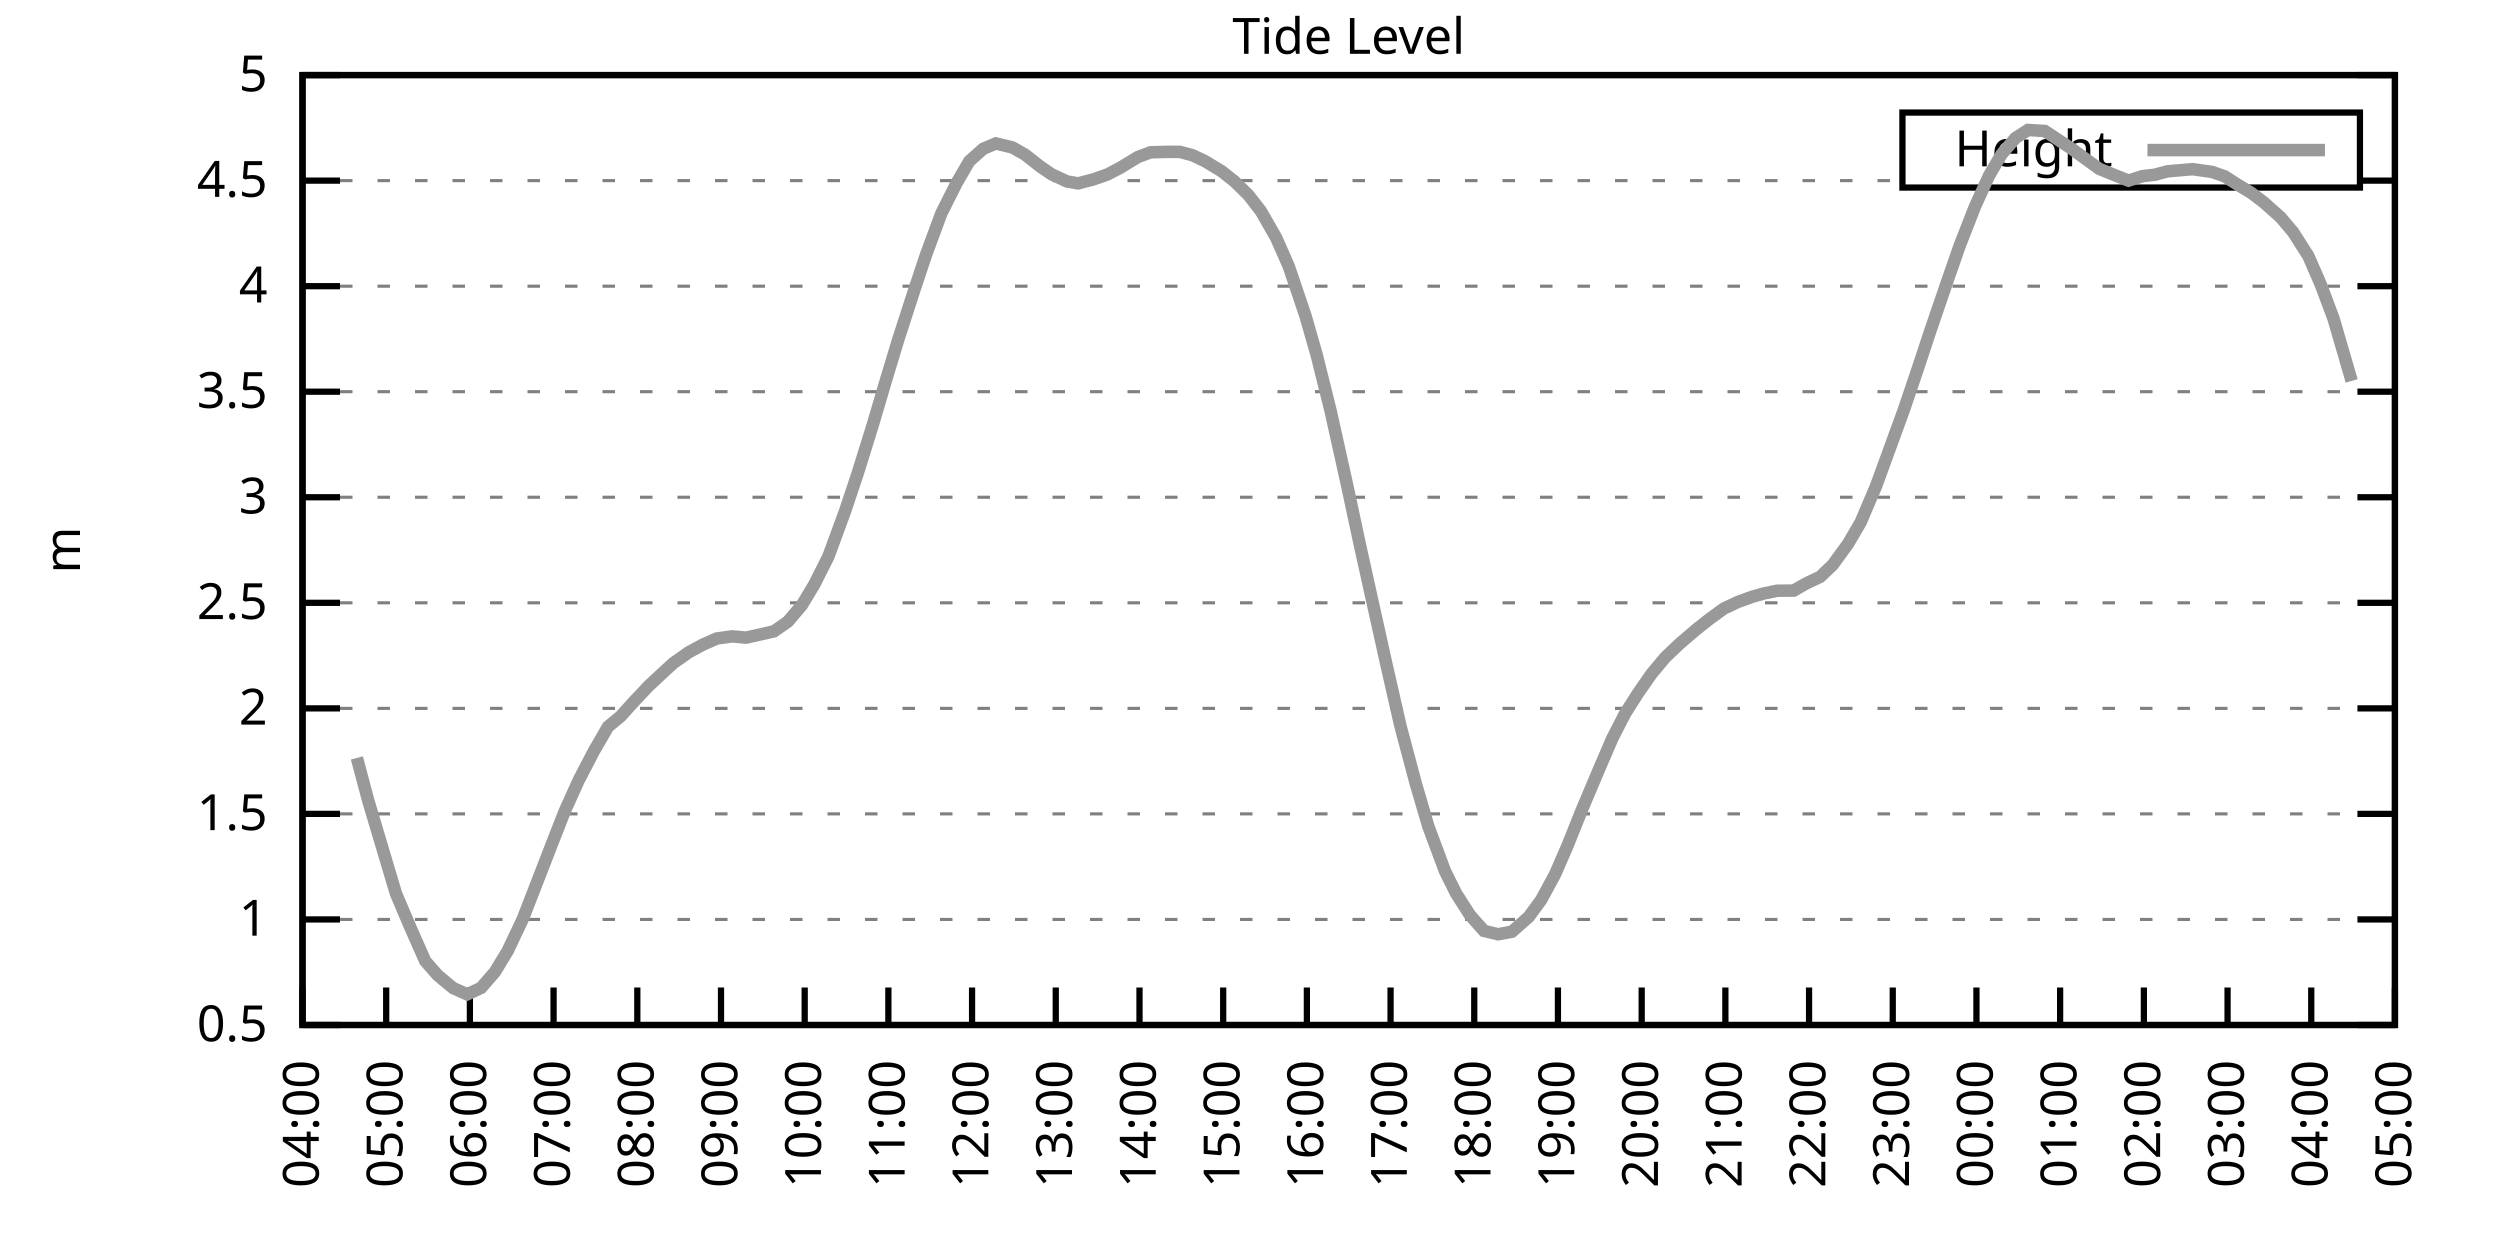
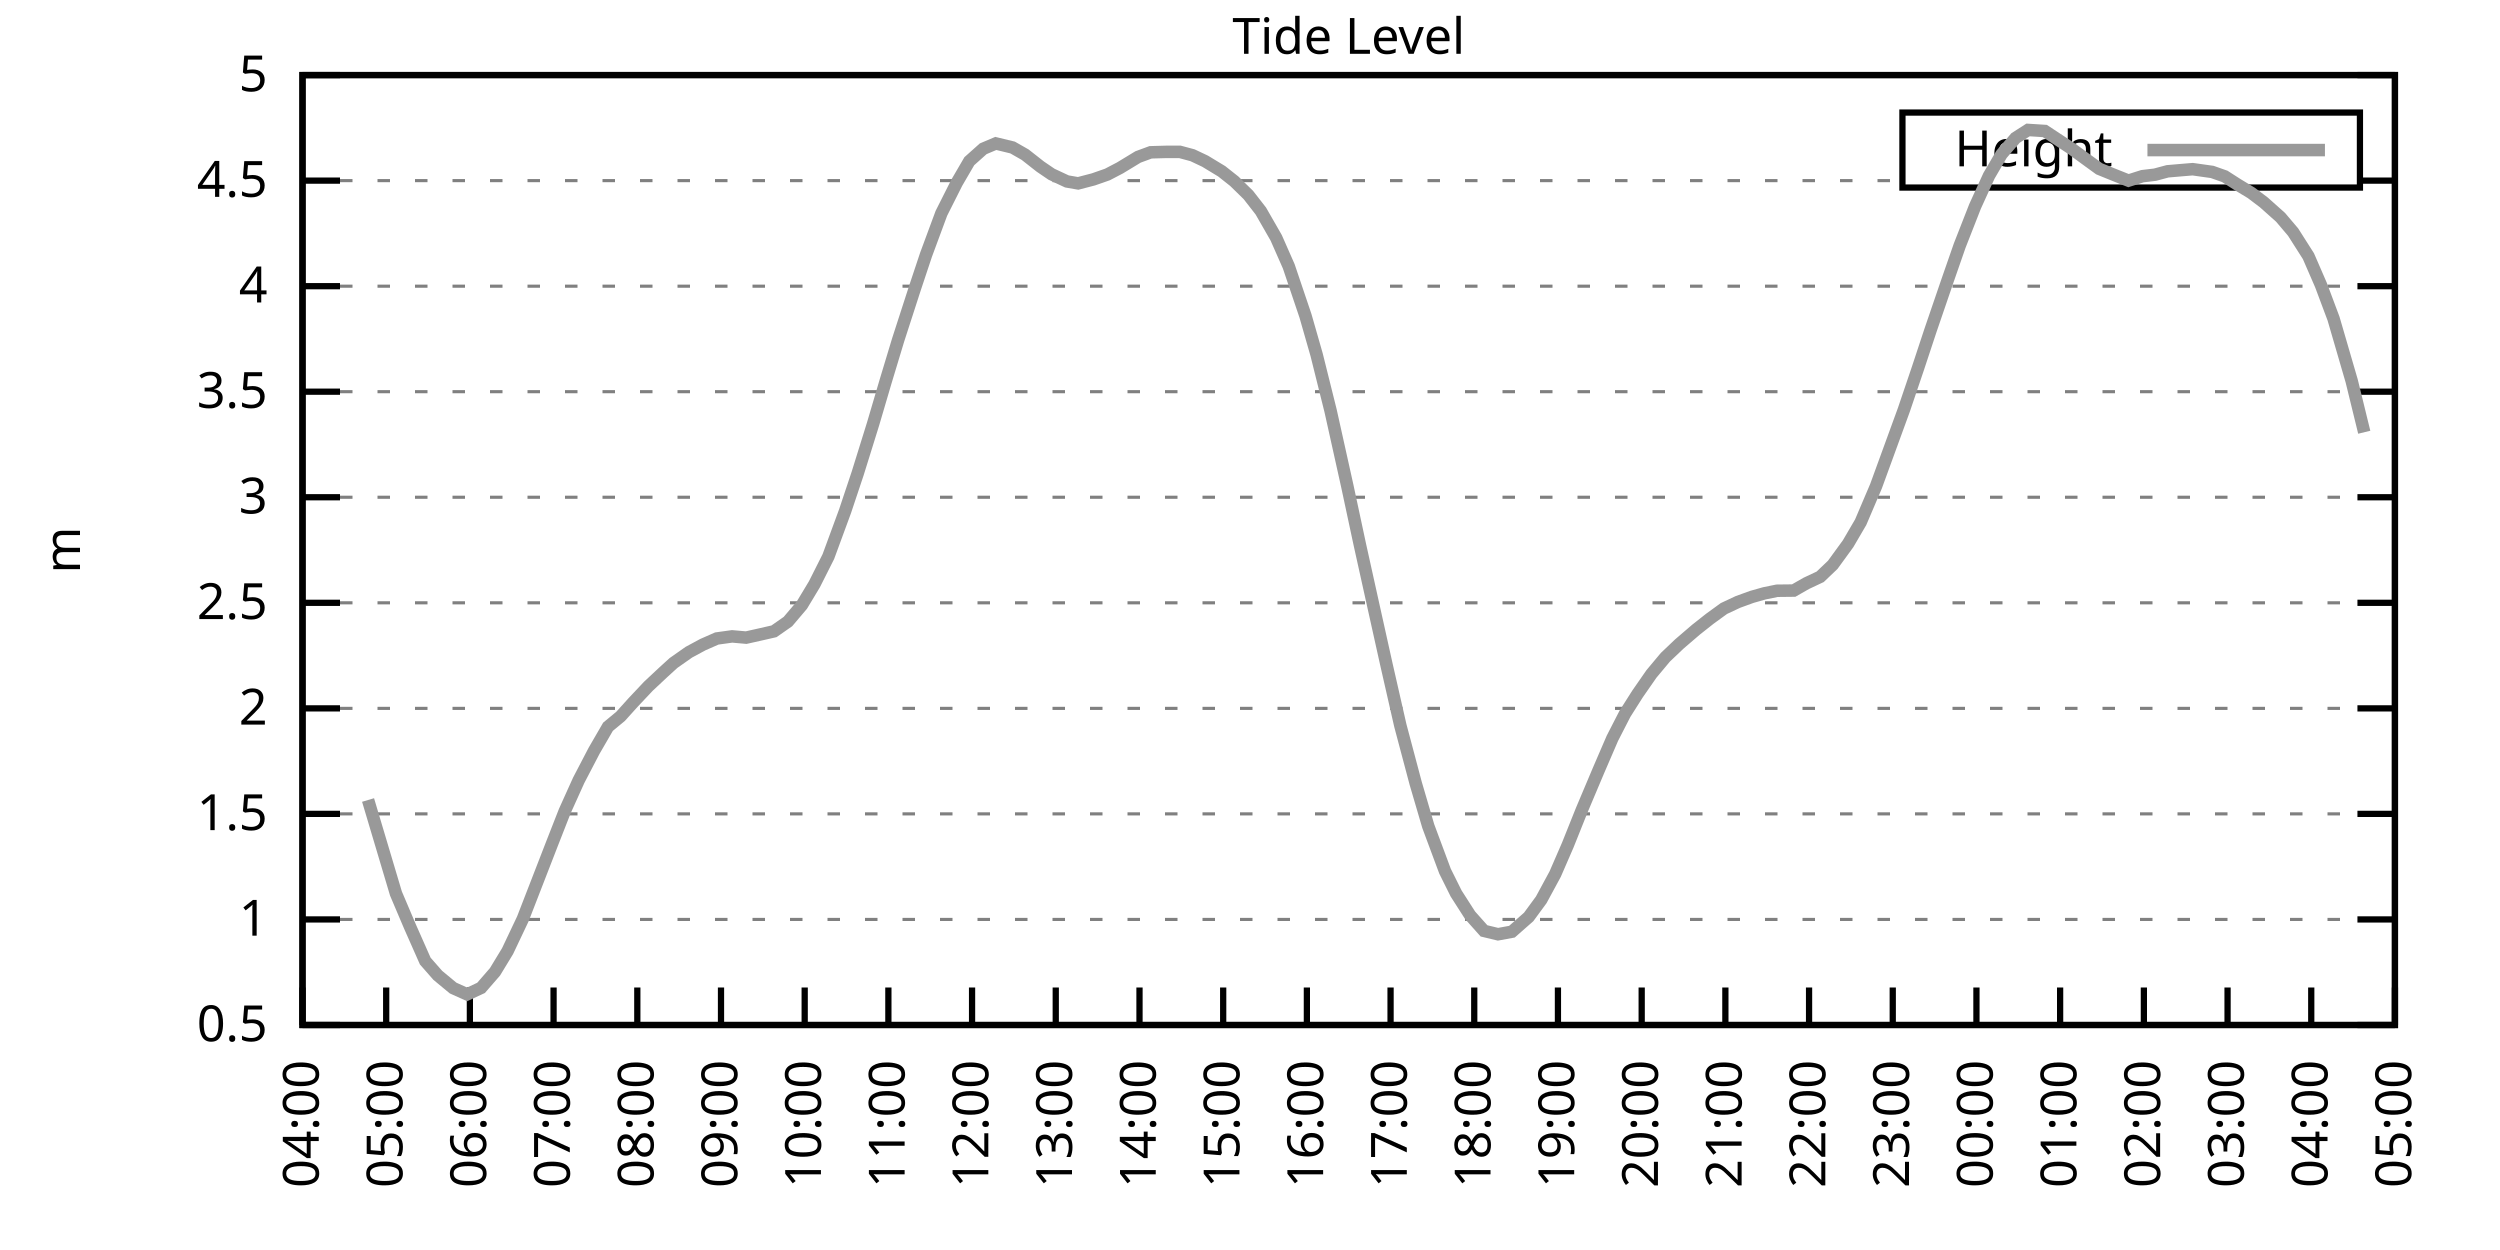
<svg xmlns="http://www.w3.org/2000/svg" xmlns:xlink="http://www.w3.org/1999/xlink" width="400" height="200" viewBox="0 0 400 200">
  <g id="gnuplot_canvas">
    <rect x="0" y="0" width="400" height="200" fill="none" />
    <defs>
      <circle id="gpDot" r="0.5" stroke-width="0.5" stroke="currentColor" />
      <path id="gpPt0" stroke-width="0.333" stroke="currentColor" d="M-1,0 h2 M0,-1 v2" />
      <path id="gpPt1" stroke-width="0.333" stroke="currentColor" d="M-1,-1 L1,1 M1,-1 L-1,1" />
      <path id="gpPt2" stroke-width="0.333" stroke="currentColor" d="M-1,0 L1,0 M0,-1 L0,1 M-1,-1 L1,1 M-1,1 L1,-1" />
      <rect id="gpPt3" stroke-width="0.333" stroke="currentColor" x="-1" y="-1" width="2" height="2" />
      <rect id="gpPt4" stroke-width="0.333" stroke="currentColor" fill="currentColor" x="-1" y="-1" width="2" height="2" />
      <circle id="gpPt5" stroke-width="0.333" stroke="currentColor" cx="0" cy="0" r="1" />
      <use xlink:href="#gpPt5" id="gpPt6" fill="currentColor" stroke="none" />
      <path id="gpPt7" stroke-width="0.333" stroke="currentColor" d="M0,-1.33 L-1.33,0.67 L1.33,0.67 z" />
      <use xlink:href="#gpPt7" id="gpPt8" fill="currentColor" stroke="none" />
      <use xlink:href="#gpPt7" id="gpPt9" stroke="currentColor" transform="rotate(180)" />
      <use xlink:href="#gpPt9" id="gpPt10" fill="currentColor" stroke="none" />
      <use xlink:href="#gpPt3" id="gpPt11" stroke="currentColor" transform="rotate(45)" />
      <use xlink:href="#gpPt11" id="gpPt12" fill="currentColor" stroke="none" />
      <path id="gpPt13" stroke-width="0.333" stroke="currentColor" d="M0,1.330 L1.265,0.411 L0.782,-1.067 L-0.782,-1.076 L-1.265,0.411 z" />
      <use xlink:href="#gpPt13" id="gpPt14" fill="currentColor" stroke="none" />
      <filter id="textbox" filterUnits="objectBoundingBox" x="0" y="0" height="1" width="1">
        <feFlood flood-color="white" flood-opacity="1" result="bgnd" />
        <feComposite in="SourceGraphic" in2="bgnd" operator="atop" />
      </filter>
      <filter id="greybox" filterUnits="objectBoundingBox" x="0" y="0" height="1" width="1">
        <feFlood flood-color="lightgrey" flood-opacity="1" result="grey" />
        <feComposite in="SourceGraphic" in2="grey" operator="atop" />
      </filter>
    </defs>
    <g fill="none" color="white" stroke="currentColor" stroke-width="1.00" stroke-linecap="butt" stroke-linejoin="miter">
</g>
    <g fill="none" color="black" stroke="currentColor" stroke-width="1.00" stroke-linecap="butt" stroke-linejoin="miter">
      <g stroke="none" shape-rendering="crispEdges">
        <polygon fill="rgb(255, 255, 255)" points="48.40,164.00 383.18,164.00 383.18,12.02 48.40,12.02 " />
      </g>
    </g>
    <g fill="none" color="black" stroke="currentColor" stroke-width="1.00" stroke-linecap="butt" stroke-linejoin="miter">
</g>
    <g fill="none" color="black" stroke="black" stroke-width="0.50" stroke-linecap="butt" stroke-linejoin="miter">
</g>
    <g fill="none" color="gray" stroke="currentColor" stroke-width="0.50" stroke-linecap="butt" stroke-linejoin="miter">
      <path stroke="gray" stroke-dasharray="2,4" class="gridline" d="M48.40,164.00 L383.19,164.00  " />
    </g>
    <g fill="none" color="gray" stroke="gray" stroke-width="1.00" stroke-linecap="butt" stroke-linejoin="miter">
</g>
    <g fill="none" color="black" stroke="currentColor" stroke-width="1.00" stroke-linecap="butt" stroke-linejoin="miter">
      <path stroke="black" d="M48.40,164.00 L54.40,164.00 M383.19,164.00 L377.19,164.00  " />
      <g transform="translate(42.80,166.60)" stroke="none" fill="black" font-family="Sans" font-size="8.00" text-anchor="end">
        <text>
          <tspan font-family="Sans"> 0.5</tspan>
        </text>
      </g>
    </g>
    <g fill="none" color="black" stroke="currentColor" stroke-width="1.00" stroke-linecap="butt" stroke-linejoin="miter">
</g>
    <g fill="none" color="black" stroke="black" stroke-width="0.50" stroke-linecap="butt" stroke-linejoin="miter">
</g>
    <g fill="none" color="gray" stroke="currentColor" stroke-width="0.50" stroke-linecap="butt" stroke-linejoin="miter">
      <path stroke="gray" stroke-dasharray="2,4" class="gridline" d="M48.40,147.11 L383.19,147.11  " />
    </g>
    <g fill="none" color="gray" stroke="gray" stroke-width="1.00" stroke-linecap="butt" stroke-linejoin="miter">
</g>
    <g fill="none" color="black" stroke="currentColor" stroke-width="1.00" stroke-linecap="butt" stroke-linejoin="miter">
      <path stroke="black" d="M48.40,147.11 L54.40,147.11 M383.19,147.11 L377.19,147.11  " />
      <g transform="translate(42.80,149.71)" stroke="none" fill="black" font-family="Sans" font-size="8.00" text-anchor="end">
        <text>
          <tspan font-family="Sans"> 1</tspan>
        </text>
      </g>
    </g>
    <g fill="none" color="black" stroke="currentColor" stroke-width="1.00" stroke-linecap="butt" stroke-linejoin="miter">
</g>
    <g fill="none" color="black" stroke="black" stroke-width="0.50" stroke-linecap="butt" stroke-linejoin="miter">
</g>
    <g fill="none" color="gray" stroke="currentColor" stroke-width="0.50" stroke-linecap="butt" stroke-linejoin="miter">
      <path stroke="gray" stroke-dasharray="2,4" class="gridline" d="M48.40,130.22 L383.19,130.22  " />
    </g>
    <g fill="none" color="gray" stroke="gray" stroke-width="1.00" stroke-linecap="butt" stroke-linejoin="miter">
</g>
    <g fill="none" color="black" stroke="currentColor" stroke-width="1.00" stroke-linecap="butt" stroke-linejoin="miter">
      <path stroke="black" d="M48.40,130.22 L54.40,130.22 M383.19,130.22 L377.19,130.22  " />
      <g transform="translate(42.80,132.82)" stroke="none" fill="black" font-family="Sans" font-size="8.00" text-anchor="end">
        <text>
          <tspan font-family="Sans"> 1.5</tspan>
        </text>
      </g>
    </g>
    <g fill="none" color="black" stroke="currentColor" stroke-width="1.00" stroke-linecap="butt" stroke-linejoin="miter">
</g>
    <g fill="none" color="black" stroke="black" stroke-width="0.50" stroke-linecap="butt" stroke-linejoin="miter">
</g>
    <g fill="none" color="gray" stroke="currentColor" stroke-width="0.50" stroke-linecap="butt" stroke-linejoin="miter">
      <path stroke="gray" stroke-dasharray="2,4" class="gridline" d="M48.40,113.34 L383.19,113.34  " />
    </g>
    <g fill="none" color="gray" stroke="gray" stroke-width="1.00" stroke-linecap="butt" stroke-linejoin="miter">
</g>
    <g fill="none" color="black" stroke="currentColor" stroke-width="1.00" stroke-linecap="butt" stroke-linejoin="miter">
      <path stroke="black" d="M48.40,113.34 L54.40,113.34 M383.19,113.34 L377.19,113.34  " />
      <g transform="translate(42.80,115.94)" stroke="none" fill="black" font-family="Sans" font-size="8.00" text-anchor="end">
        <text>
          <tspan font-family="Sans"> 2</tspan>
        </text>
      </g>
    </g>
    <g fill="none" color="black" stroke="currentColor" stroke-width="1.00" stroke-linecap="butt" stroke-linejoin="miter">
</g>
    <g fill="none" color="black" stroke="black" stroke-width="0.50" stroke-linecap="butt" stroke-linejoin="miter">
</g>
    <g fill="none" color="gray" stroke="currentColor" stroke-width="0.50" stroke-linecap="butt" stroke-linejoin="miter">
      <path stroke="gray" stroke-dasharray="2,4" class="gridline" d="M48.40,96.45 L383.19,96.45  " />
    </g>
    <g fill="none" color="gray" stroke="gray" stroke-width="1.00" stroke-linecap="butt" stroke-linejoin="miter">
</g>
    <g fill="none" color="black" stroke="currentColor" stroke-width="1.00" stroke-linecap="butt" stroke-linejoin="miter">
      <path stroke="black" d="M48.40,96.45 L54.40,96.45 M383.19,96.45 L377.19,96.45  " />
      <g transform="translate(42.80,99.05)" stroke="none" fill="black" font-family="Sans" font-size="8.00" text-anchor="end">
        <text>
          <tspan font-family="Sans"> 2.5</tspan>
        </text>
      </g>
    </g>
    <g fill="none" color="black" stroke="currentColor" stroke-width="1.00" stroke-linecap="butt" stroke-linejoin="miter">
</g>
    <g fill="none" color="black" stroke="black" stroke-width="0.50" stroke-linecap="butt" stroke-linejoin="miter">
</g>
    <g fill="none" color="gray" stroke="currentColor" stroke-width="0.50" stroke-linecap="butt" stroke-linejoin="miter">
      <path stroke="gray" stroke-dasharray="2,4" class="gridline" d="M48.40,79.56 L383.19,79.56  " />
    </g>
    <g fill="none" color="gray" stroke="gray" stroke-width="1.00" stroke-linecap="butt" stroke-linejoin="miter">
</g>
    <g fill="none" color="black" stroke="currentColor" stroke-width="1.00" stroke-linecap="butt" stroke-linejoin="miter">
      <path stroke="black" d="M48.40,79.56 L54.40,79.56 M383.19,79.56 L377.19,79.56  " />
      <g transform="translate(42.80,82.16)" stroke="none" fill="black" font-family="Sans" font-size="8.00" text-anchor="end">
        <text>
          <tspan font-family="Sans"> 3</tspan>
        </text>
      </g>
    </g>
    <g fill="none" color="black" stroke="currentColor" stroke-width="1.00" stroke-linecap="butt" stroke-linejoin="miter">
</g>
    <g fill="none" color="black" stroke="black" stroke-width="0.50" stroke-linecap="butt" stroke-linejoin="miter">
</g>
    <g fill="none" color="gray" stroke="currentColor" stroke-width="0.50" stroke-linecap="butt" stroke-linejoin="miter">
      <path stroke="gray" stroke-dasharray="2,4" class="gridline" d="M48.40,62.67 L383.19,62.67  " />
    </g>
    <g fill="none" color="gray" stroke="gray" stroke-width="1.00" stroke-linecap="butt" stroke-linejoin="miter">
</g>
    <g fill="none" color="black" stroke="currentColor" stroke-width="1.00" stroke-linecap="butt" stroke-linejoin="miter">
      <path stroke="black" d="M48.40,62.67 L54.40,62.67 M383.19,62.67 L377.19,62.67  " />
      <g transform="translate(42.80,65.27)" stroke="none" fill="black" font-family="Sans" font-size="8.00" text-anchor="end">
        <text>
          <tspan font-family="Sans"> 3.5</tspan>
        </text>
      </g>
    </g>
    <g fill="none" color="black" stroke="currentColor" stroke-width="1.00" stroke-linecap="butt" stroke-linejoin="miter">
</g>
    <g fill="none" color="black" stroke="black" stroke-width="0.50" stroke-linecap="butt" stroke-linejoin="miter">
</g>
    <g fill="none" color="gray" stroke="currentColor" stroke-width="0.50" stroke-linecap="butt" stroke-linejoin="miter">
      <path stroke="gray" stroke-dasharray="2,4" class="gridline" d="M48.40,45.79 L383.19,45.79  " />
    </g>
    <g fill="none" color="gray" stroke="gray" stroke-width="1.00" stroke-linecap="butt" stroke-linejoin="miter">
</g>
    <g fill="none" color="black" stroke="currentColor" stroke-width="1.00" stroke-linecap="butt" stroke-linejoin="miter">
      <path stroke="black" d="M48.40,45.79 L54.40,45.79 M383.19,45.79 L377.19,45.79  " />
      <g transform="translate(42.80,48.39)" stroke="none" fill="black" font-family="Sans" font-size="8.00" text-anchor="end">
        <text>
          <tspan font-family="Sans"> 4</tspan>
        </text>
      </g>
    </g>
    <g fill="none" color="black" stroke="currentColor" stroke-width="1.00" stroke-linecap="butt" stroke-linejoin="miter">
</g>
    <g fill="none" color="black" stroke="black" stroke-width="0.50" stroke-linecap="butt" stroke-linejoin="miter">
</g>
    <g fill="none" color="gray" stroke="currentColor" stroke-width="0.50" stroke-linecap="butt" stroke-linejoin="miter">
      <path stroke="gray" stroke-dasharray="2,4" class="gridline" d="M48.40,28.90 L304.39,28.90 M377.59,28.90 L383.19,28.90  " />
    </g>
    <g fill="none" color="gray" stroke="gray" stroke-width="1.00" stroke-linecap="butt" stroke-linejoin="miter">
</g>
    <g fill="none" color="black" stroke="currentColor" stroke-width="1.00" stroke-linecap="butt" stroke-linejoin="miter">
      <path stroke="black" d="M48.40,28.90 L54.40,28.90 M383.19,28.90 L377.19,28.90  " />
      <g transform="translate(42.80,31.50)" stroke="none" fill="black" font-family="Sans" font-size="8.00" text-anchor="end">
        <text>
          <tspan font-family="Sans"> 4.5</tspan>
        </text>
      </g>
    </g>
    <g fill="none" color="black" stroke="currentColor" stroke-width="1.00" stroke-linecap="butt" stroke-linejoin="miter">
</g>
    <g fill="none" color="black" stroke="black" stroke-width="0.50" stroke-linecap="butt" stroke-linejoin="miter">
</g>
    <g fill="none" color="gray" stroke="currentColor" stroke-width="0.50" stroke-linecap="butt" stroke-linejoin="miter">
      <path stroke="gray" stroke-dasharray="2,4" class="gridline" d="M48.40,12.01 L383.19,12.01  " />
    </g>
    <g fill="none" color="gray" stroke="gray" stroke-width="1.00" stroke-linecap="butt" stroke-linejoin="miter">
</g>
    <g fill="none" color="black" stroke="currentColor" stroke-width="1.00" stroke-linecap="butt" stroke-linejoin="miter">
      <path stroke="black" d="M48.40,12.01 L54.40,12.01 M383.19,12.01 L377.19,12.01  " />
      <g transform="translate(42.80,14.61)" stroke="none" fill="black" font-family="Sans" font-size="8.00" text-anchor="end">
        <text>
          <tspan font-family="Sans"> 5</tspan>
        </text>
      </g>
    </g>
    <g fill="none" color="black" stroke="currentColor" stroke-width="1.00" stroke-linecap="butt" stroke-linejoin="miter">
      <path stroke="black" d="M48.40,164.00 L48.40,158.00  " />
      <g transform="translate(51.00,169.60) rotate(270.00)" stroke="none" fill="black" font-family="Sans" font-size="8.00" text-anchor="end">
        <text>
          <tspan font-family="Sans">04:00</tspan>
        </text>
      </g>
    </g>
    <g fill="none" color="black" stroke="currentColor" stroke-width="1.00" stroke-linecap="butt" stroke-linejoin="miter">
      <path stroke="black" d="M61.79,164.00 L61.79,158.00  " />
      <g transform="translate(64.39,169.60) rotate(270.00)" stroke="none" fill="black" font-family="Sans" font-size="8.00" text-anchor="end">
        <text>
          <tspan font-family="Sans">05:00</tspan>
        </text>
      </g>
    </g>
    <g fill="none" color="black" stroke="currentColor" stroke-width="1.00" stroke-linecap="butt" stroke-linejoin="miter">
      <path stroke="black" d="M75.18,164.00 L75.18,158.00  " />
      <g transform="translate(77.78,169.60) rotate(270.00)" stroke="none" fill="black" font-family="Sans" font-size="8.00" text-anchor="end">
        <text>
          <tspan font-family="Sans">06:00</tspan>
        </text>
      </g>
    </g>
    <g fill="none" color="black" stroke="currentColor" stroke-width="1.00" stroke-linecap="butt" stroke-linejoin="miter">
      <path stroke="black" d="M88.57,164.00 L88.57,158.00  " />
      <g transform="translate(91.17,169.60) rotate(270.00)" stroke="none" fill="black" font-family="Sans" font-size="8.00" text-anchor="end">
        <text>
          <tspan font-family="Sans">07:00</tspan>
        </text>
      </g>
    </g>
    <g fill="none" color="black" stroke="currentColor" stroke-width="1.00" stroke-linecap="butt" stroke-linejoin="miter">
      <path stroke="black" d="M101.97,164.00 L101.97,158.00  " />
      <g transform="translate(104.57,169.60) rotate(270.00)" stroke="none" fill="black" font-family="Sans" font-size="8.00" text-anchor="end">
        <text>
          <tspan font-family="Sans">08:00</tspan>
        </text>
      </g>
    </g>
    <g fill="none" color="black" stroke="currentColor" stroke-width="1.00" stroke-linecap="butt" stroke-linejoin="miter">
      <path stroke="black" d="M115.36,164.00 L115.36,158.00  " />
      <g transform="translate(117.96,169.60) rotate(270.00)" stroke="none" fill="black" font-family="Sans" font-size="8.00" text-anchor="end">
        <text>
          <tspan font-family="Sans">09:00</tspan>
        </text>
      </g>
    </g>
    <g fill="none" color="black" stroke="currentColor" stroke-width="1.00" stroke-linecap="butt" stroke-linejoin="miter">
      <path stroke="black" d="M128.75,164.00 L128.75,158.00  " />
      <g transform="translate(131.35,169.60) rotate(270.00)" stroke="none" fill="black" font-family="Sans" font-size="8.00" text-anchor="end">
        <text>
          <tspan font-family="Sans">10:00</tspan>
        </text>
      </g>
    </g>
    <g fill="none" color="black" stroke="currentColor" stroke-width="1.00" stroke-linecap="butt" stroke-linejoin="miter">
      <path stroke="black" d="M142.14,164.00 L142.14,158.00  " />
      <g transform="translate(144.74,169.60) rotate(270.00)" stroke="none" fill="black" font-family="Sans" font-size="8.00" text-anchor="end">
        <text>
          <tspan font-family="Sans">11:00</tspan>
        </text>
      </g>
    </g>
    <g fill="none" color="black" stroke="currentColor" stroke-width="1.00" stroke-linecap="butt" stroke-linejoin="miter">
      <path stroke="black" d="M155.53,164.00 L155.53,158.00  " />
      <g transform="translate(158.13,169.60) rotate(270.00)" stroke="none" fill="black" font-family="Sans" font-size="8.00" text-anchor="end">
        <text>
          <tspan font-family="Sans">12:00</tspan>
        </text>
      </g>
    </g>
    <g fill="none" color="black" stroke="currentColor" stroke-width="1.00" stroke-linecap="butt" stroke-linejoin="miter">
      <path stroke="black" d="M168.92,164.00 L168.92,158.00  " />
      <g transform="translate(171.52,169.60) rotate(270.00)" stroke="none" fill="black" font-family="Sans" font-size="8.00" text-anchor="end">
        <text>
          <tspan font-family="Sans">13:00</tspan>
        </text>
      </g>
    </g>
    <g fill="none" color="black" stroke="currentColor" stroke-width="1.00" stroke-linecap="butt" stroke-linejoin="miter">
      <path stroke="black" d="M182.32,164.00 L182.32,158.00  " />
      <g transform="translate(184.92,169.60) rotate(270.00)" stroke="none" fill="black" font-family="Sans" font-size="8.00" text-anchor="end">
        <text>
          <tspan font-family="Sans">14:00</tspan>
        </text>
      </g>
    </g>
    <g fill="none" color="black" stroke="currentColor" stroke-width="1.00" stroke-linecap="butt" stroke-linejoin="miter">
      <path stroke="black" d="M195.71,164.00 L195.71,158.00  " />
      <g transform="translate(198.31,169.60) rotate(270.00)" stroke="none" fill="black" font-family="Sans" font-size="8.00" text-anchor="end">
        <text>
          <tspan font-family="Sans">15:00</tspan>
        </text>
      </g>
    </g>
    <g fill="none" color="black" stroke="currentColor" stroke-width="1.00" stroke-linecap="butt" stroke-linejoin="miter">
      <path stroke="black" d="M209.10,164.00 L209.10,158.00  " />
      <g transform="translate(211.70,169.60) rotate(270.00)" stroke="none" fill="black" font-family="Sans" font-size="8.00" text-anchor="end">
        <text>
          <tspan font-family="Sans">16:00</tspan>
        </text>
      </g>
    </g>
    <g fill="none" color="black" stroke="currentColor" stroke-width="1.00" stroke-linecap="butt" stroke-linejoin="miter">
      <path stroke="black" d="M222.49,164.00 L222.49,158.00  " />
      <g transform="translate(225.09,169.60) rotate(270.00)" stroke="none" fill="black" font-family="Sans" font-size="8.00" text-anchor="end">
        <text>
          <tspan font-family="Sans">17:00</tspan>
        </text>
      </g>
    </g>
    <g fill="none" color="black" stroke="currentColor" stroke-width="1.00" stroke-linecap="butt" stroke-linejoin="miter">
      <path stroke="black" d="M235.88,164.00 L235.88,158.00  " />
      <g transform="translate(238.48,169.60) rotate(270.00)" stroke="none" fill="black" font-family="Sans" font-size="8.00" text-anchor="end">
        <text>
          <tspan font-family="Sans">18:00</tspan>
        </text>
      </g>
    </g>
    <g fill="none" color="black" stroke="currentColor" stroke-width="1.00" stroke-linecap="butt" stroke-linejoin="miter">
      <path stroke="black" d="M249.27,164.00 L249.27,158.00  " />
      <g transform="translate(251.87,169.60) rotate(270.00)" stroke="none" fill="black" font-family="Sans" font-size="8.00" text-anchor="end">
        <text>
          <tspan font-family="Sans">19:00</tspan>
        </text>
      </g>
    </g>
    <g fill="none" color="black" stroke="currentColor" stroke-width="1.00" stroke-linecap="butt" stroke-linejoin="miter">
      <path stroke="black" d="M262.67,164.00 L262.67,158.00  " />
      <g transform="translate(265.27,169.60) rotate(270.00)" stroke="none" fill="black" font-family="Sans" font-size="8.00" text-anchor="end">
        <text>
          <tspan font-family="Sans">20:00</tspan>
        </text>
      </g>
    </g>
    <g fill="none" color="black" stroke="currentColor" stroke-width="1.00" stroke-linecap="butt" stroke-linejoin="miter">
      <path stroke="black" d="M276.06,164.00 L276.06,158.00  " />
      <g transform="translate(278.66,169.60) rotate(270.00)" stroke="none" fill="black" font-family="Sans" font-size="8.00" text-anchor="end">
        <text>
          <tspan font-family="Sans">21:00</tspan>
        </text>
      </g>
    </g>
    <g fill="none" color="black" stroke="currentColor" stroke-width="1.00" stroke-linecap="butt" stroke-linejoin="miter">
      <path stroke="black" d="M289.45,164.00 L289.45,158.00  " />
      <g transform="translate(292.05,169.60) rotate(270.00)" stroke="none" fill="black" font-family="Sans" font-size="8.00" text-anchor="end">
        <text>
          <tspan font-family="Sans">22:00</tspan>
        </text>
      </g>
    </g>
    <g fill="none" color="black" stroke="currentColor" stroke-width="1.00" stroke-linecap="butt" stroke-linejoin="miter">
      <path stroke="black" d="M302.84,164.00 L302.84,158.00  " />
      <g transform="translate(305.44,169.60) rotate(270.00)" stroke="none" fill="black" font-family="Sans" font-size="8.00" text-anchor="end">
        <text>
          <tspan font-family="Sans">23:00</tspan>
        </text>
      </g>
    </g>
    <g fill="none" color="black" stroke="currentColor" stroke-width="1.00" stroke-linecap="butt" stroke-linejoin="miter">
      <path stroke="black" d="M316.23,164.00 L316.23,158.00  " />
      <g transform="translate(318.83,169.60) rotate(270.00)" stroke="none" fill="black" font-family="Sans" font-size="8.00" text-anchor="end">
        <text>
          <tspan font-family="Sans">00:00</tspan>
        </text>
      </g>
    </g>
    <g fill="none" color="black" stroke="currentColor" stroke-width="1.00" stroke-linecap="butt" stroke-linejoin="miter">
      <path stroke="black" d="M329.62,164.00 L329.62,158.00  " />
      <g transform="translate(332.22,169.60) rotate(270.00)" stroke="none" fill="black" font-family="Sans" font-size="8.00" text-anchor="end">
        <text>
          <tspan font-family="Sans">01:00</tspan>
        </text>
      </g>
    </g>
    <g fill="none" color="black" stroke="currentColor" stroke-width="1.00" stroke-linecap="butt" stroke-linejoin="miter">
      <path stroke="black" d="M343.02,164.00 L343.02,158.00  " />
      <g transform="translate(345.62,169.60) rotate(270.00)" stroke="none" fill="black" font-family="Sans" font-size="8.00" text-anchor="end">
        <text>
          <tspan font-family="Sans">02:00</tspan>
        </text>
      </g>
    </g>
    <g fill="none" color="black" stroke="currentColor" stroke-width="1.00" stroke-linecap="butt" stroke-linejoin="miter">
      <path stroke="black" d="M356.41,164.00 L356.41,158.00  " />
      <g transform="translate(359.01,169.60) rotate(270.00)" stroke="none" fill="black" font-family="Sans" font-size="8.00" text-anchor="end">
        <text>
          <tspan font-family="Sans">03:00</tspan>
        </text>
      </g>
    </g>
    <g fill="none" color="black" stroke="currentColor" stroke-width="1.00" stroke-linecap="butt" stroke-linejoin="miter">
      <path stroke="black" d="M369.80,164.00 L369.80,158.00  " />
      <g transform="translate(372.40,169.60) rotate(270.00)" stroke="none" fill="black" font-family="Sans" font-size="8.00" text-anchor="end">
        <text>
          <tspan font-family="Sans">04:00</tspan>
        </text>
      </g>
    </g>
    <g fill="none" color="black" stroke="currentColor" stroke-width="1.00" stroke-linecap="butt" stroke-linejoin="miter">
      <path stroke="black" d="M383.19,164.00 L383.19,158.00  " />
      <g transform="translate(385.79,169.60) rotate(270.00)" stroke="none" fill="black" font-family="Sans" font-size="8.00" text-anchor="end">
        <text>
          <tspan font-family="Sans">05:00</tspan>
        </text>
      </g>
    </g>
    <g fill="none" color="black" stroke="currentColor" stroke-width="1.00" stroke-linecap="butt" stroke-linejoin="miter">
</g>
    <g fill="none" color="black" stroke="currentColor" stroke-width="1.00" stroke-linecap="butt" stroke-linejoin="miter">
      <path stroke="black" d="M48.40,12.01 L48.40,164.00 L383.19,164.00 L383.19,12.01 L48.40,12.01 Z  " />
    </g>
    <g fill="none" color="black" stroke="currentColor" stroke-width="1.00" stroke-linecap="butt" stroke-linejoin="miter">
</g>
    <g fill="none" color="black" stroke="currentColor" stroke-width="1.00" stroke-linecap="butt" stroke-linejoin="miter">
      <path stroke="black" d="M304.39,30.01 L304.39,18.01 L377.59,18.01 L377.59,30.01 L304.39,30.01 Z  " />
    </g>
    <g id="Tide_level_plot_1">
      <g fill="none" color="white" stroke="black" stroke-width="2.00" stroke-linecap="butt" stroke-linejoin="miter">
</g>
      <g fill="none" color="black" stroke="currentColor" stroke-width="2.00" stroke-linecap="butt" stroke-linejoin="miter">
        <g transform="translate(337.99,26.61)" stroke="none" fill="black" font-family="Sans" font-size="8.00" text-anchor="end">
          <text>
            <tspan font-family="Sans">Height</tspan>
          </text>
        </g>
      </g>
      <g fill="none" color="black" stroke="currentColor" stroke-width="2.00" stroke-linecap="butt" stroke-linejoin="miter">
-         <path stroke="rgb(153, 153, 153)" d="M343.59,24.01 L371.99,24.01 M57.10,121.27 L58.89,128.00 L63.35,142.96 L65.59,148.23 L68.04,153.77 L70.05,156.06   L72.50,158.09 L74.74,159.10 L76.97,158.06 L79.20,155.49 L81.21,152.18 L83.66,147.01 L88.35,134.92 L90.36,129.79   L92.59,124.85 L95.05,120.13 L97.28,116.28 L99.29,114.62 L101.30,112.39 L103.75,109.79 L106.21,107.49 L107.77,106.07   L110.22,104.35 L112.46,103.14 L114.69,102.16 L117.14,101.82 L119.38,102.02 L121.61,101.52 L123.84,101.01 L126.07,99.45   L128.30,96.82 L130.31,93.48 L132.54,89.05 L135.22,81.76 L137.23,75.74 L139.69,67.84 L141.69,61.05 L143.70,54.40   L146.38,46.12 L148.17,40.75 L150.62,34.13 L153.08,29.24 L155.09,25.79 L157.32,23.80 L159.33,22.95 L162.01,23.60   L164.01,24.74 L166.47,26.67 L168.25,27.88 L170.71,29.03 L172.50,29.34 L174.95,28.70 L177.18,27.92 L179.19,26.87   L182.09,25.11 L184.10,24.37 L186.56,24.30 L188.79,24.30 L190.80,24.84 L192.81,25.79 L195.48,27.41 L197.49,29.00   L199.73,31.19 L201.73,33.76 L204.19,38.05 L206.20,42.61 L208.88,50.55 L210.66,56.76 L212.89,65.71 L215.57,77.77   L217.58,87.16 L219.81,97.23 L221.82,106.28 L224.05,116.07 L226.51,125.33 L228.52,132.18 L231.20,139.38 L232.98,142.96   L235.21,146.44 L237.44,148.94 L239.68,149.48 L241.91,149.07 L244.59,146.71 L246.60,143.97 L248.83,139.85 L250.84,135.22   L253.07,129.65 L255.75,123.30 L257.98,118.13 L259.99,114.21 L262.00,111.04 L264.23,107.83 L266.46,105.16 L268.69,103.04   L271.37,100.74 L273.60,98.98 L275.83,97.36 L278.07,96.31 L280.30,95.50 L282.31,94.93 L284.32,94.52 L286.99,94.49   L289.00,93.34 L291.23,92.29 L293.24,90.37 L295.70,86.99 L297.71,83.55 L300.16,77.80 L304.63,65.54 L306.86,58.96   L308.87,52.88 L311.54,45.08 L313.55,39.30 L316.01,33.02 L318.24,28.12 L320.25,24.68 L322.48,22.08 L324.49,20.79   L327.17,20.96 L331.41,23.76 L333.64,25.39 L335.87,27.01 L338.10,27.92 L340.56,28.90 L342.79,28.19 L344.80,27.95   L346.81,27.41 L349.49,27.18 L350.83,27.07 L353.95,27.51 L355.96,28.22 L357.97,29.51 L360.20,30.86 L362.21,32.38   L364.89,34.77 L366.90,37.14 L369.35,40.99 L371.36,45.62 L373.37,50.99 L376.27,60.95  " />
+         <path stroke="rgb(153, 153, 153)" d="M343.59,24.01 L371.99,24.01 M58.89,128.00 L63.35,142.96 L65.59,148.23 L68.04,153.77 L70.05,156.06 L72.50,158.09   L74.74,159.10 L76.97,158.06 L79.20,155.49 L81.21,152.18 L83.66,147.01 L88.35,134.92 L90.36,129.79 L92.59,124.85   L95.05,120.13 L97.28,116.28 L99.29,114.62 L101.30,112.39 L103.75,109.79 L106.21,107.49 L107.77,106.07 L110.22,104.35   L112.46,103.14 L114.69,102.16 L117.14,101.82 L119.38,102.02 L121.61,101.52 L123.84,101.01 L126.07,99.45 L128.30,96.82   L130.31,93.48 L132.54,89.05 L135.22,81.76 L137.23,75.74 L139.69,67.84 L141.69,61.05 L143.70,54.40 L146.38,46.12   L148.17,40.75 L150.62,34.13 L153.08,29.24 L155.09,25.79 L157.32,23.80 L159.33,22.95 L162.01,23.60 L164.01,24.74   L166.47,26.67 L168.25,27.88 L170.71,29.03 L172.50,29.34 L174.95,28.70 L177.18,27.92 L179.19,26.87 L182.09,25.11   L184.10,24.37 L186.56,24.30 L188.79,24.30 L190.80,24.84 L192.81,25.79 L195.48,27.41 L197.49,29.00 L199.73,31.19   L201.73,33.76 L204.19,38.05 L206.20,42.61 L208.88,50.55 L210.66,56.76 L212.89,65.71 L215.57,77.77 L217.58,87.16   L219.81,97.23 L221.82,106.28 L224.05,116.07 L226.51,125.33 L228.52,132.18 L231.20,139.38 L232.98,142.96 L235.21,146.44   L237.44,148.94 L239.68,149.48 L241.91,149.07 L244.59,146.71 L246.60,143.97 L248.83,139.85 L250.84,135.22 L253.07,129.65   L255.75,123.30 L257.98,118.13 L259.99,114.21 L262.00,111.04 L264.23,107.83 L266.46,105.16 L268.69,103.04 L271.37,100.74   L273.60,98.98 L275.83,97.36 L278.07,96.31 L280.30,95.50 L282.31,94.93 L284.32,94.52 L286.99,94.49 L289.00,93.34   L291.23,92.29 L293.24,90.37 L295.70,86.99 L297.71,83.55 L300.16,77.80 L304.63,65.54 L306.86,58.96 L308.87,52.88   L311.54,45.08 L313.55,39.30 L316.01,33.02 L318.24,28.12 L320.25,24.68 L322.48,22.08 L324.49,20.79 L327.17,20.96   L331.41,23.76 L333.64,25.39 L335.87,27.01 L338.10,27.92 L340.56,28.90 L342.79,28.19 L344.80,27.95 L346.81,27.41   L349.49,27.18 L350.83,27.07 L353.95,27.51 L355.96,28.22 L357.97,29.51 L360.20,30.86 L362.21,32.38 L364.89,34.77   L366.90,37.14 L369.35,40.99 L371.36,45.62 L373.37,50.99 L376.27,60.95 L378.28,69.16  " />
      </g>
    </g>
    <g fill="none" color="black" stroke="currentColor" stroke-width="2.00" stroke-linecap="butt" stroke-linejoin="miter">
</g>
    <g fill="none" color="black" stroke="black" stroke-width="1.00" stroke-linecap="butt" stroke-linejoin="miter">
</g>
    <g fill="none" color="black" stroke="currentColor" stroke-width="1.00" stroke-linecap="butt" stroke-linejoin="miter">
      <path stroke="black" d="M48.40,12.01 L48.40,164.00 L383.19,164.00 L383.19,12.01 L48.40,12.01 Z  " />
      <g transform="translate(12.80,88.01) rotate(270.00)" stroke="none" fill="black" font-family="Sans" font-size="8.00" text-anchor="middle">
        <text>
          <tspan font-family="Sans">m</tspan>
        </text>
      </g>
    </g>
    <g fill="none" color="black" stroke="currentColor" stroke-width="1.00" stroke-linecap="butt" stroke-linejoin="miter">
</g>
    <g fill="none" color="black" stroke="currentColor" stroke-width="1.00" stroke-linecap="butt" stroke-linejoin="miter">
      <g transform="translate(215.79,8.61)" stroke="none" fill="black" font-family="Sans" font-size="8.00" text-anchor="middle">
        <text>
          <tspan font-family="Sans">Tide Level</tspan>
        </text>
      </g>
    </g>
    <g fill="none" color="black" stroke="currentColor" stroke-width="1.00" stroke-linecap="butt" stroke-linejoin="miter">
</g>
  </g>
</svg>
